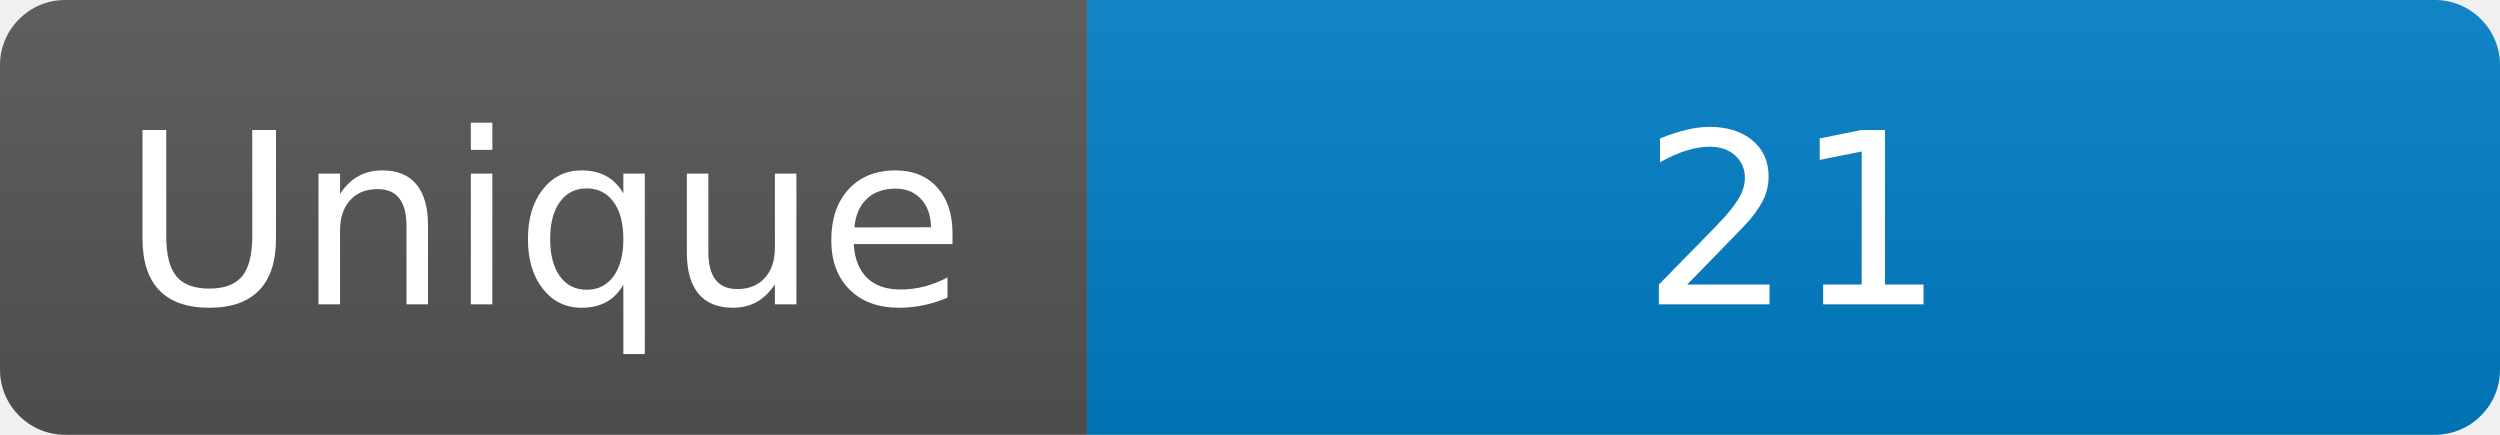
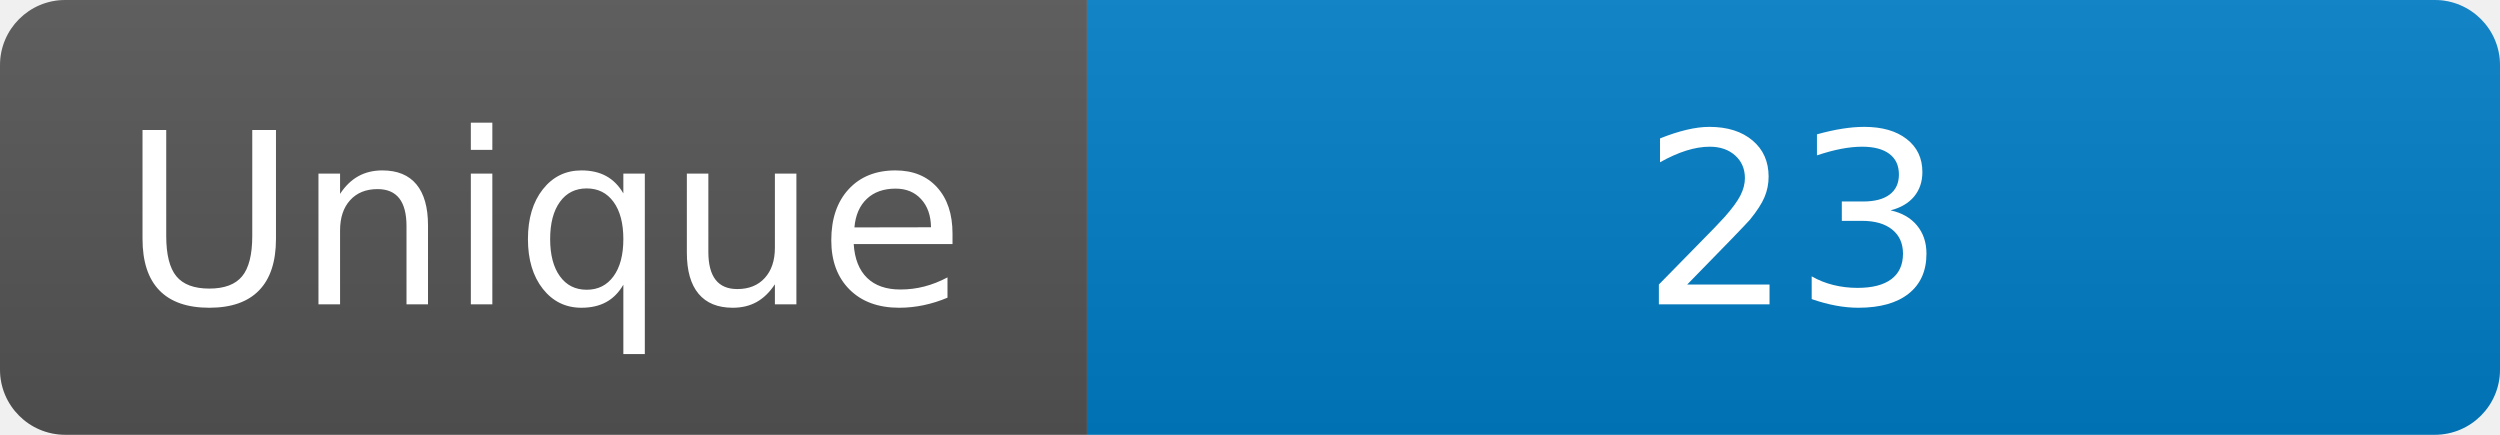
<svg xmlns="http://www.w3.org/2000/svg" width="115" height="20" role="img" aria-label="Maintained?: yes">
  <linearGradient id="s" x2="0" y2="100%">
    <stop offset="0" stop-color="#bbb" stop-opacity=".1" />
    <stop offset="1" stop-opacity=".1" />
  </linearGradient>
  <clipPath id="r">
    <rect width="115" height="20" rx="3" fill="#fff" />
  </clipPath>
  <g clip-path="url(#r)">
    <rect width="50" height="20" fill="#555" />
    <rect x="50" width="160" height="20" fill="#007ec6" />
    <rect width="115" height="20" fill="url(#s)" />
  </g>
  <g fill="#fff" text-anchor="middle" font-family="Verdana,Geneva,DejaVu Sans,sans-serif" font-size="110">
    <text x="250" y="140" transform="scale(.1)" fill="#fff">Unique</text>
-     <text x="825" y="140" transform="scale(.1)" fill="#fff">21</text>
+     <text x="825" y="140" transform="scale(.1)" fill="#fff">23</text>
  </g>
</svg>
